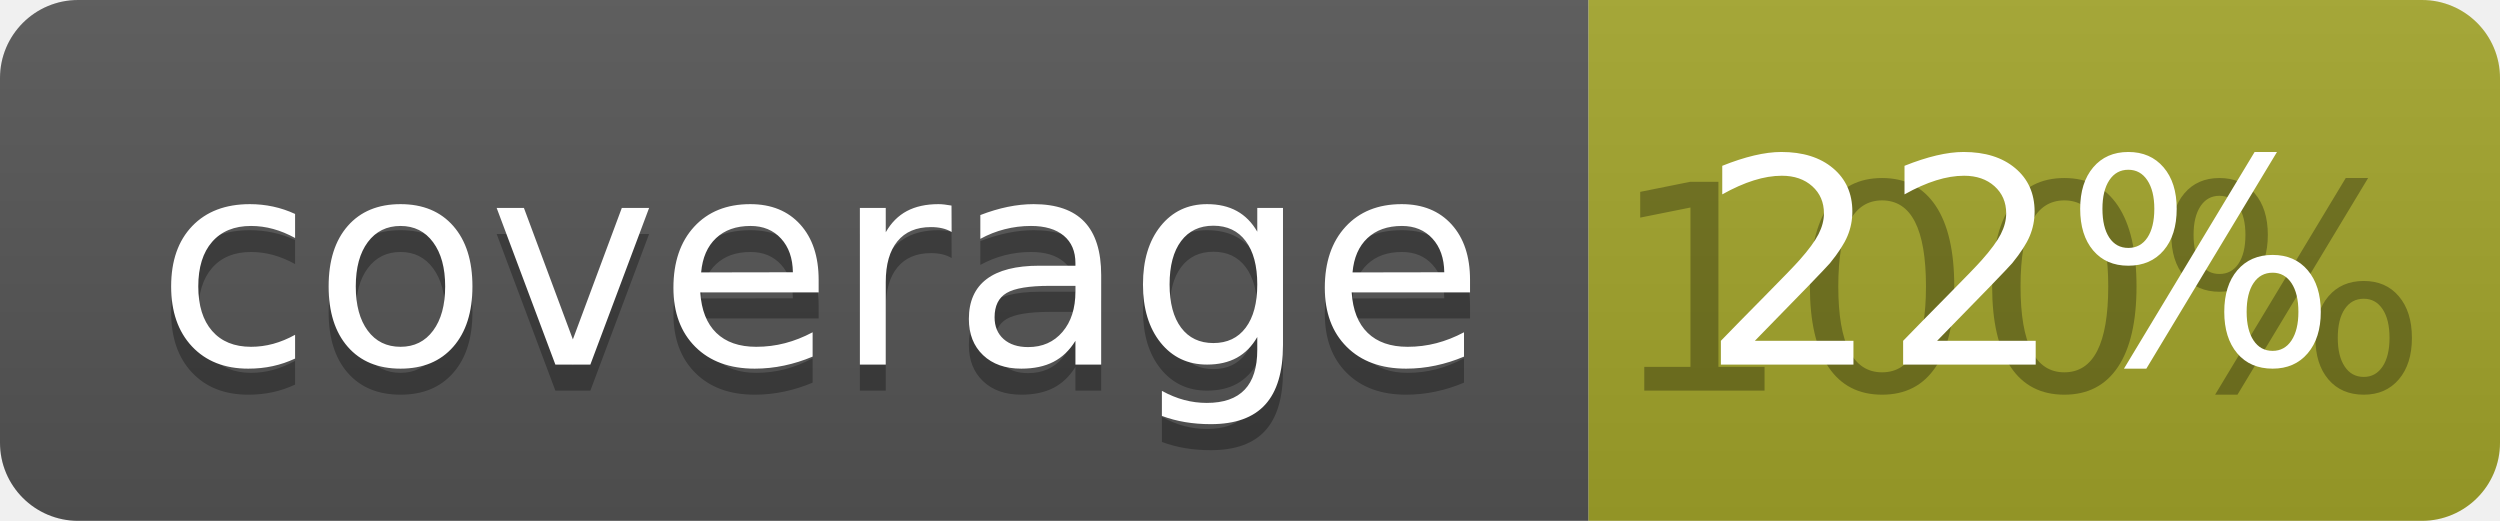
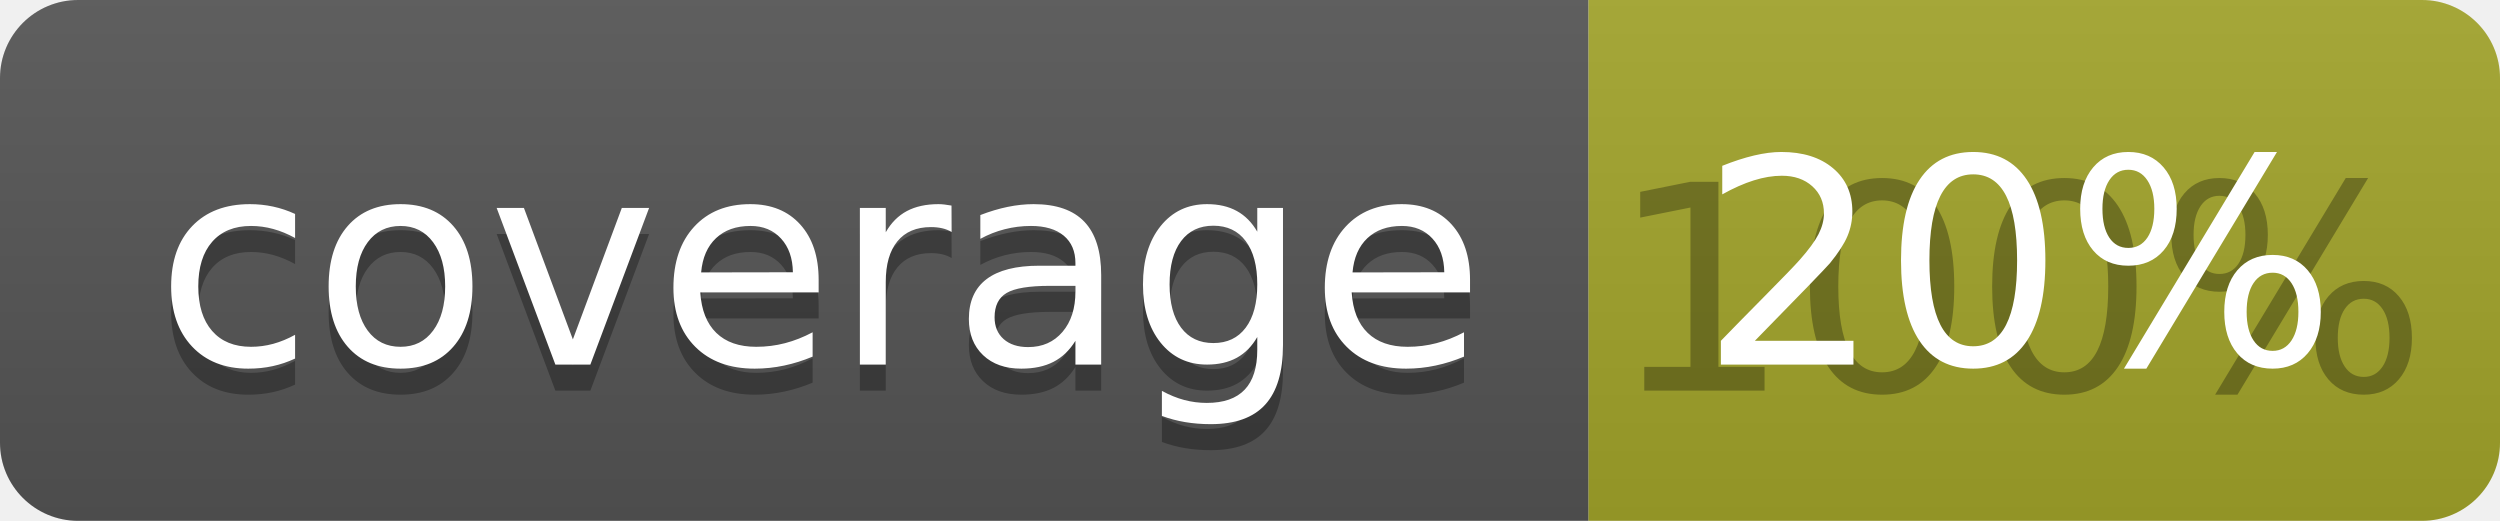
<svg xmlns="http://www.w3.org/2000/svg" width="96" height="20">
  <linearGradient id="b" x2="0" y2="100%">
    <stop offset="0" stop-color="#bbb" stop-opacity=".1" />
    <stop offset="1" stop-opacity=".1" />
  </linearGradient>
  <clipPath id="a">
    <rect width="96" height="20" rx="3" fill="#fff" />
  </clipPath>
  <g clip-path="url(#a)">
    <path fill="#555" d="M0 0h61v20H0z" />
    <path fill="#A3A52A" d="M61 0h35v20H61z" />
    <path fill="url(#b)" d="M0 0h96v20H0z" />
  </g>
  <g fill="#fff" text-anchor="middle" font-family="DejaVu Sans,Verdana,Geneva,sans-serif" font-size="110">
    <text x="315" y="150" fill="#010101" fill-opacity=".3" transform="scale(.1)" textLength="510">coverage</text>
    <text x="315" y="140" transform="scale(.1)" textLength="510">coverage</text>
    <text x="775" y="150" fill="#010101" fill-opacity=".3" transform="scale(.1)" textLength="250">100%</text>
-     <text x="775" y="140" transform="scale(.1)" textLength="250">22%</text>
+     <text x="775" y="140" transform="scale(.1)" textLength="250">20%</text>
  </g>
</svg>
